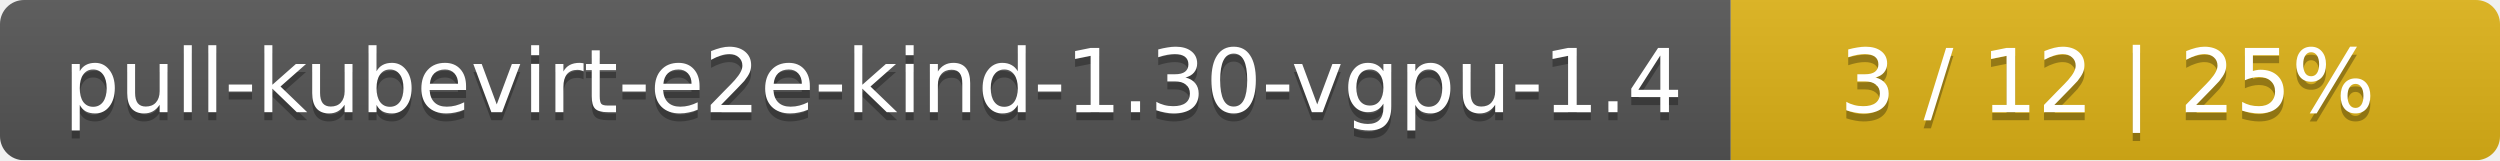
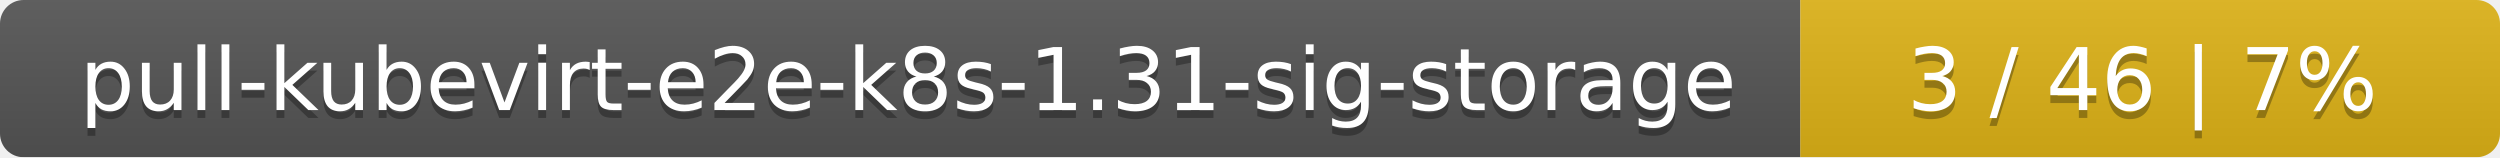
- <svg xmlns="http://www.w3.org/2000/svg" width="312" height="20">
+ <svg xmlns="http://www.w3.org/2000/svg" width="318" height="20">
  <linearGradient id="smooth" x2="0" y2="100%">
    <stop offset="0" stop-color="#bbb" stop-opacity=".1" />
    <stop offset="1" stop-opacity=".1" />
  </linearGradient>
  <mask id="round">
-     <rect width="312" height="20" rx="3" fill="#fff" />
+     <rect width="318" height="20" rx="3" fill="#fff" />
  </mask>
  <g mask="url(#round)">
-     <rect width="216" height="20" fill="#555" />
-     <rect x="216" width="96" height="20" fill="#dfb317" />
-     <rect width="312" height="20" fill="url(#smooth)" />
+     <rect width="229" height="20" fill="#555" />
+     <rect x="229" width="89" height="20" fill="#dfb317" />
+     <rect width="318" height="20" fill="url(#smooth)" />
  </g>
  <g fill="#fff" text-anchor="middle" font-family="DejaVu Sans,Verdana,Geneva,sans-serif" font-size="11">
-     <text x="109" y="15" fill="#010101" fill-opacity=".3">pull-kubevirt-e2e-kind-1.30-vgpu-1.4</text>
-     <text x="109" y="14">pull-kubevirt-e2e-kind-1.30-vgpu-1.4</text>
-     <text x="263" y="15" fill="#010101" fill-opacity=".3">3 / 12    |    25%</text>
-     <text x="263" y="14">3 / 12    |    25%</text>
+     <text x="115.5" y="15" fill="#010101" fill-opacity=".3">pull-kubevirt-e2e-k8s-1.31-sig-storage</text>
+     <text x="115.5" y="14">pull-kubevirt-e2e-k8s-1.31-sig-storage</text>
+     <text x="272.5" y="15" fill="#010101" fill-opacity=".3">3 / 46    |    7%</text>
+     <text x="272.5" y="14">3 / 46    |    7%</text>
  </g>
</svg>
